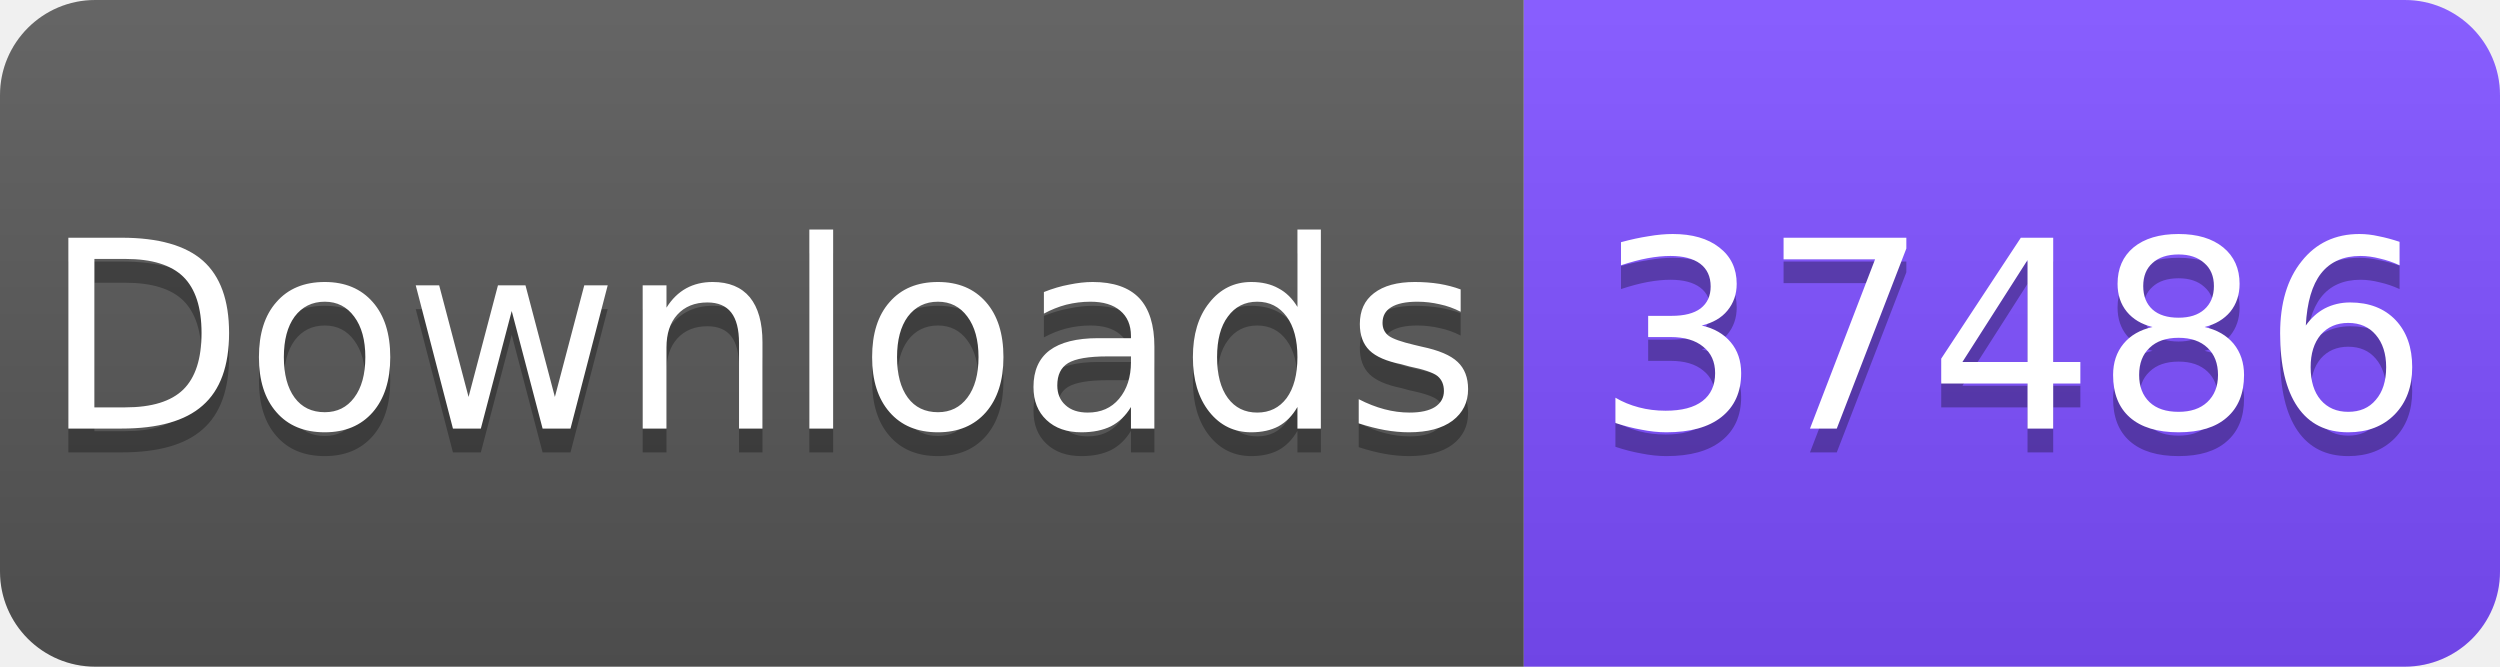
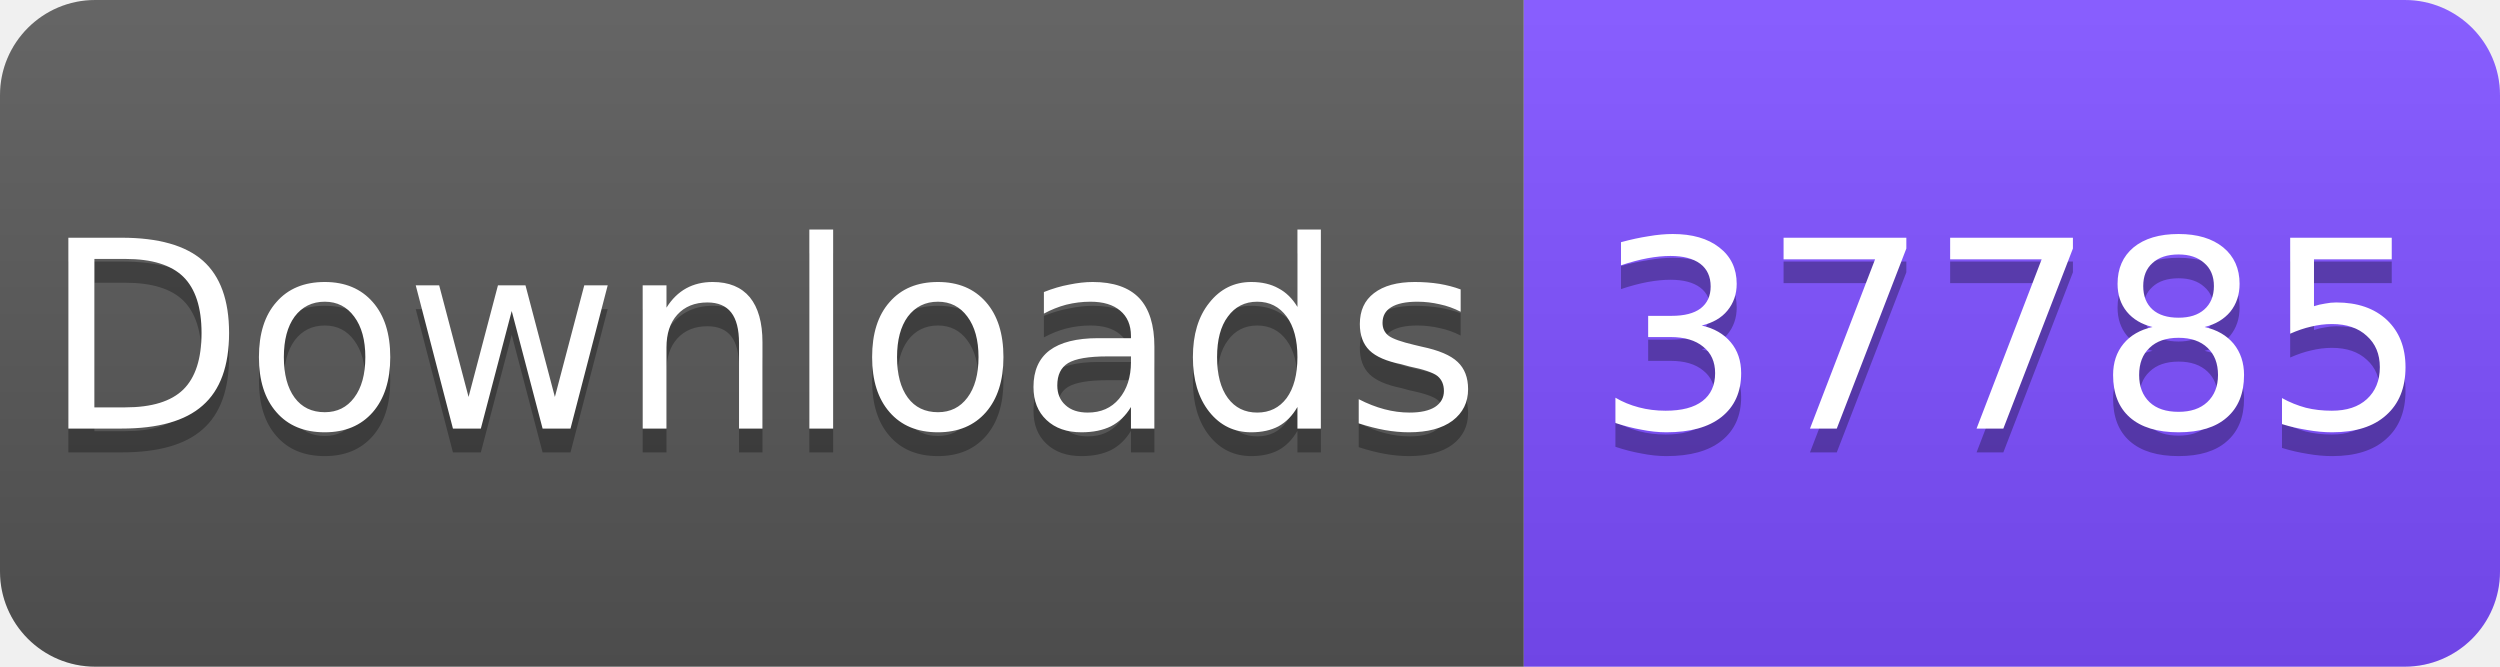
<svg xmlns="http://www.w3.org/2000/svg" width="105" height="28" viewBox="0 0 105 28">
  <linearGradient id="s" x2="0" y2="100%">
    <stop offset="0" stop-color="#fff" stop-opacity=".1" />
    <stop offset="1" stop-opacity=".1" />
  </linearGradient>
  <clipPath id="r">
    <rect width="105" height="28" rx="4" fill="#fff" />
  </clipPath>
  <g clip-path="url(#r)">
    <rect width="64" height="28" fill="#555" />
    <rect x="64" width="41" height="28" fill="#7C4DFF" />
    <rect width="105" height="28" fill="url(#s)" />
  </g>
  <g fill="#fff" text-anchor="middle" font-family="Verdana,Geneva,DejaVu Sans,sans-serif" font-size="11">
    <text x="32" y="19" fill="#010101" fill-opacity=".3">Downloads</text>
    <text x="32" y="18">Downloads</text>
-     <text x="84.5" y="19" fill="#010101" fill-opacity=".3">37486</text>
-     <text x="84.5" y="18">37486</text>
+     <text x="84.5" y="19" fill="#010101" fill-opacity=".3">37785</text>
+     <text x="84.5" y="18">37785</text>
  </g>
</svg>
